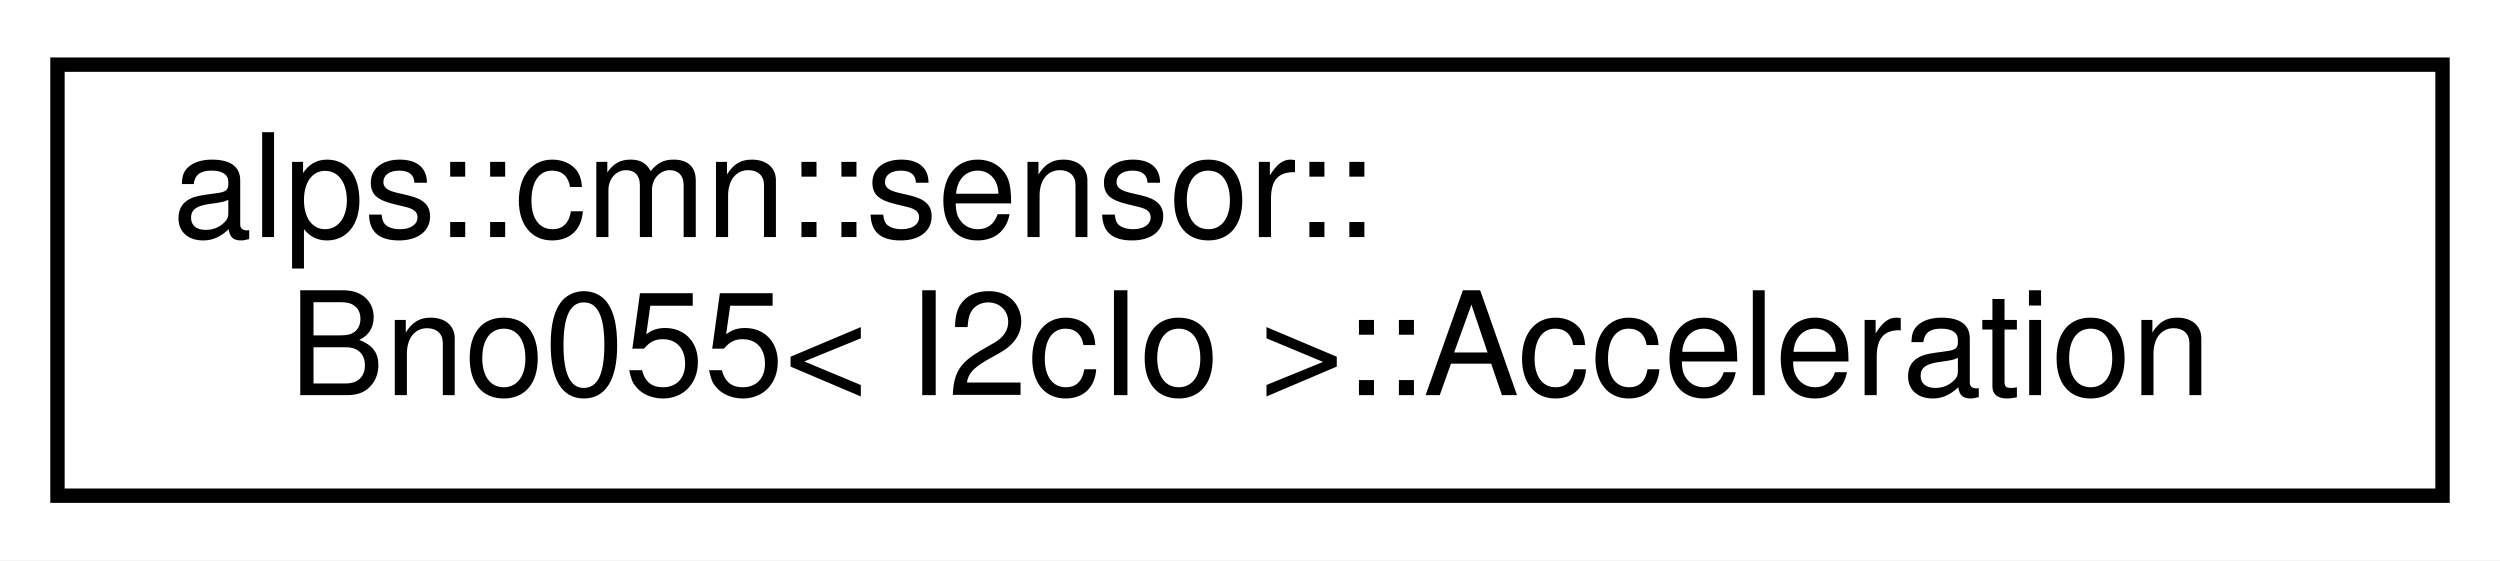
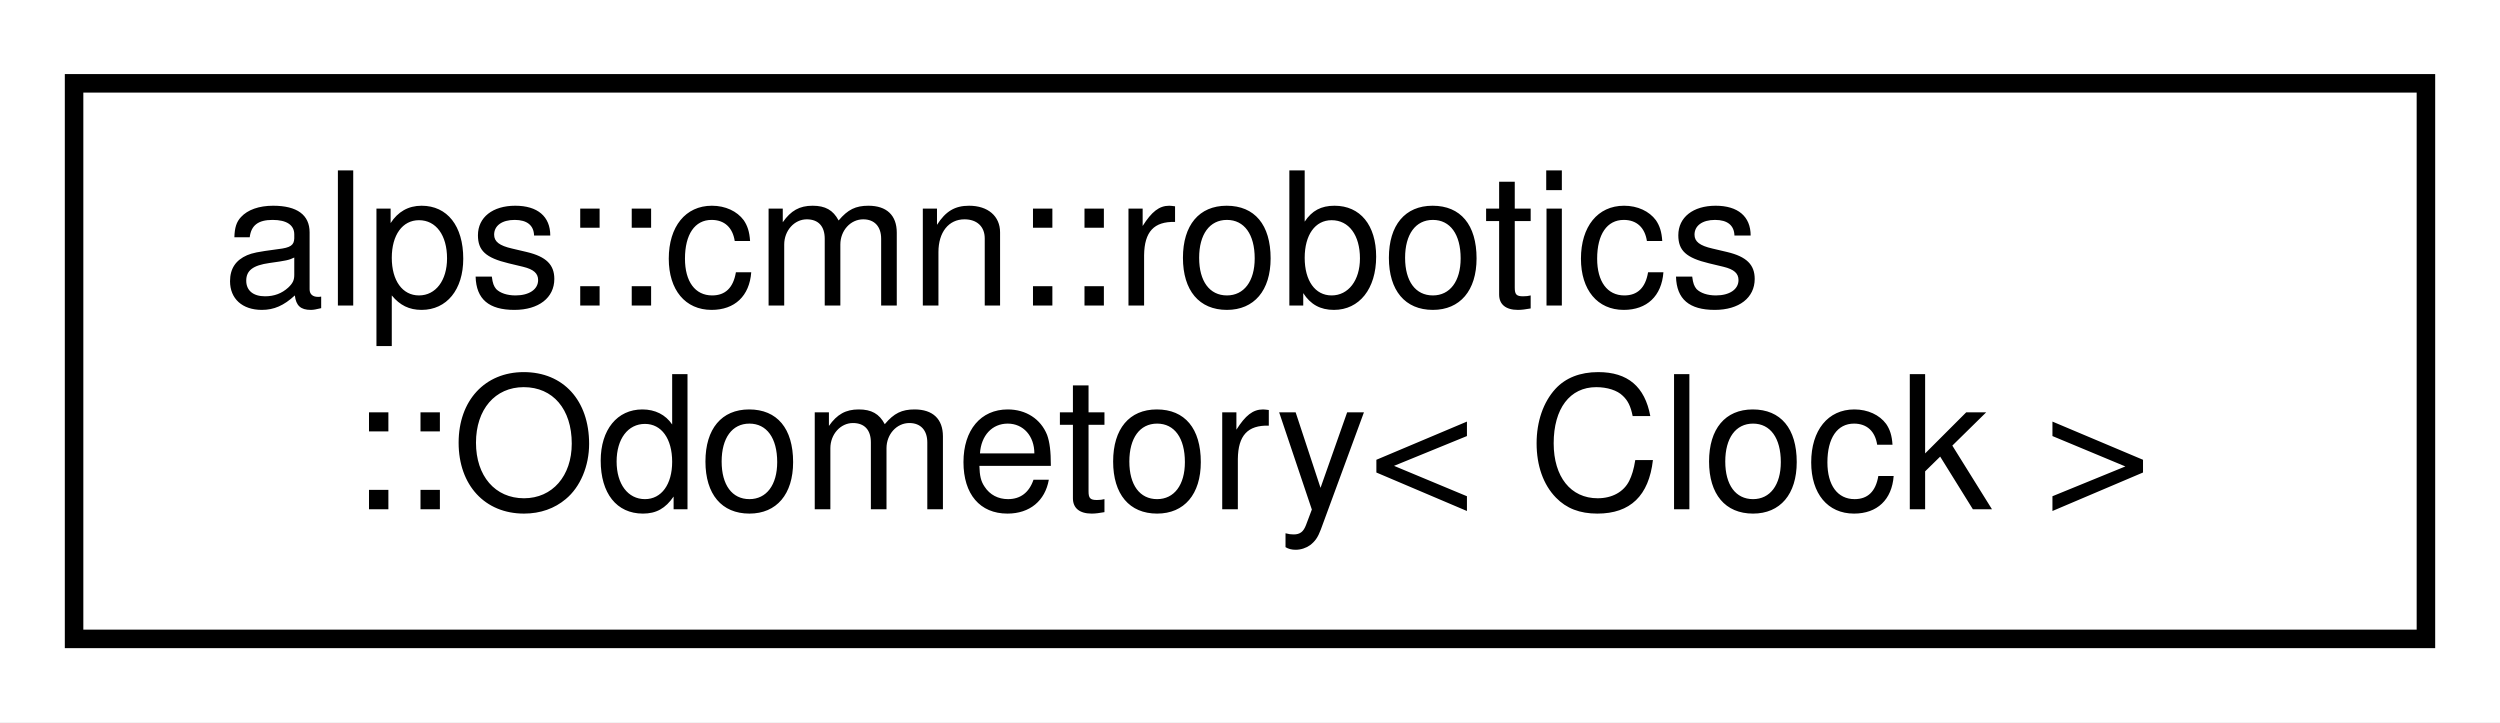
- <svg xmlns="http://www.w3.org/2000/svg" xmlns:xlink="http://www.w3.org/1999/xlink" width="174pt" height="39pt" viewBox="0.00 0.00 174.00 39.00">
+ <svg xmlns="http://www.w3.org/2000/svg" xmlns:xlink="http://www.w3.org/1999/xlink" width="135pt" height="39pt" viewBox="0.00 0.00 135.00 39.00">
  <g id="graph0" class="graph" transform="scale(1 1) rotate(0) translate(4 35)">
-     <polygon fill="white" stroke="transparent" points="-4,4 -4,-35 170,-35 170,4 -4,4" />
+     <polygon fill="white" stroke="transparent" points="-4,4 -4,-35 131,-35 131,4 -4,4" />
    <g id="node1" class="node">
      <g id="a_node1">
-         <a xlink:href="structalps_1_1cmn_1_1sensor_1_1_bno055_1_1_acceleration.html" target="_top" xlink:title="加速度のセンサーデータ">
-           <polygon fill="white" stroke="black" points="0,-0.5 0,-30.5 166,-30.5 166,-0.5 0,-0.5" />
-           <text text-anchor="start" x="8" y="-18.5" font-family="Helvetica,sans-Serif" font-size="10.00">alps::cmn::sensor::</text>
-           <text text-anchor="middle" x="83" y="-7.5" font-family="Helvetica,sans-Serif" font-size="10.00">Bno055&lt; I2cIo &gt;::Acceleration</text>
+         <a xlink:href="classalps_1_1cmn_1_1robotics_1_1_odometory.html" target="_top" xlink:title="オドメトリ計算クラス">
+           <polygon fill="white" stroke="black" points="0,-0.5 0,-30.5 127,-30.5 127,-0.5 0,-0.5" />
+           <text text-anchor="start" x="8" y="-18.5" font-family="Helvetica,sans-Serif" font-size="10.00">alps::cmn::robotics</text>
+           <text text-anchor="middle" x="63.5" y="-7.5" font-family="Helvetica,sans-Serif" font-size="10.00">::Odometory&lt; Clock &gt;</text>
        </a>
      </g>
    </g>
  </g>
</svg>
